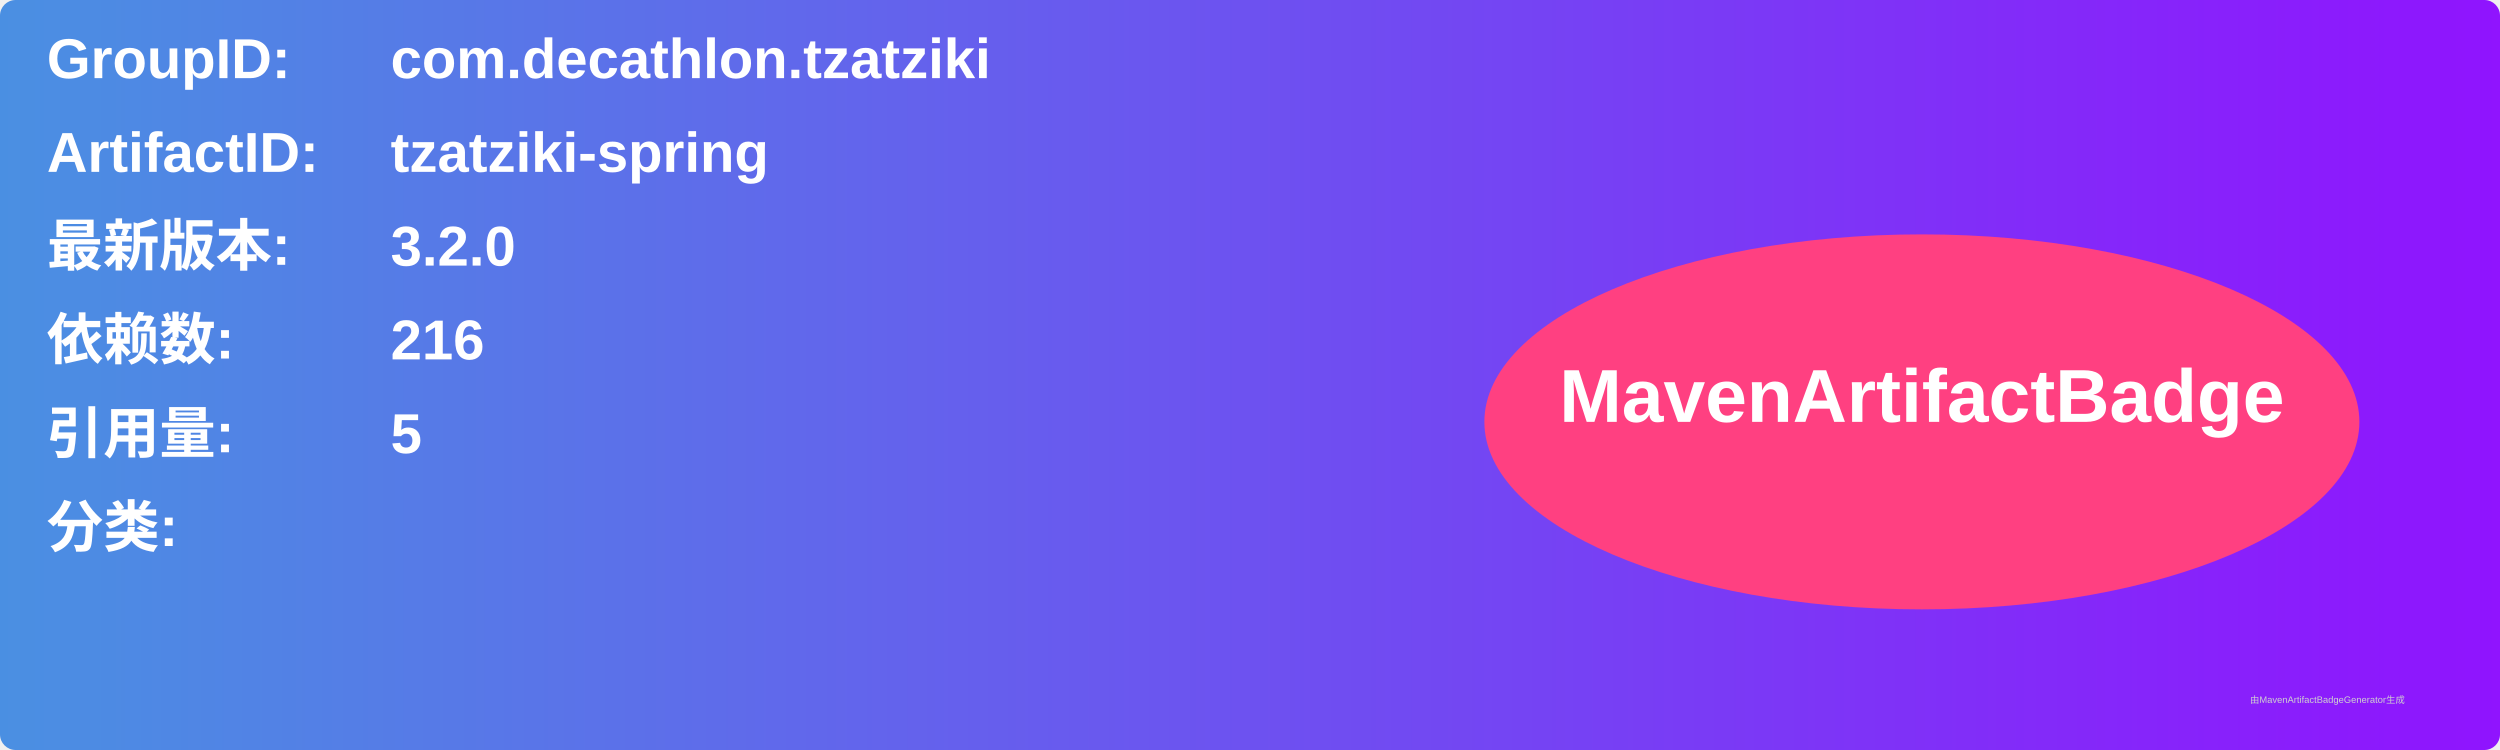
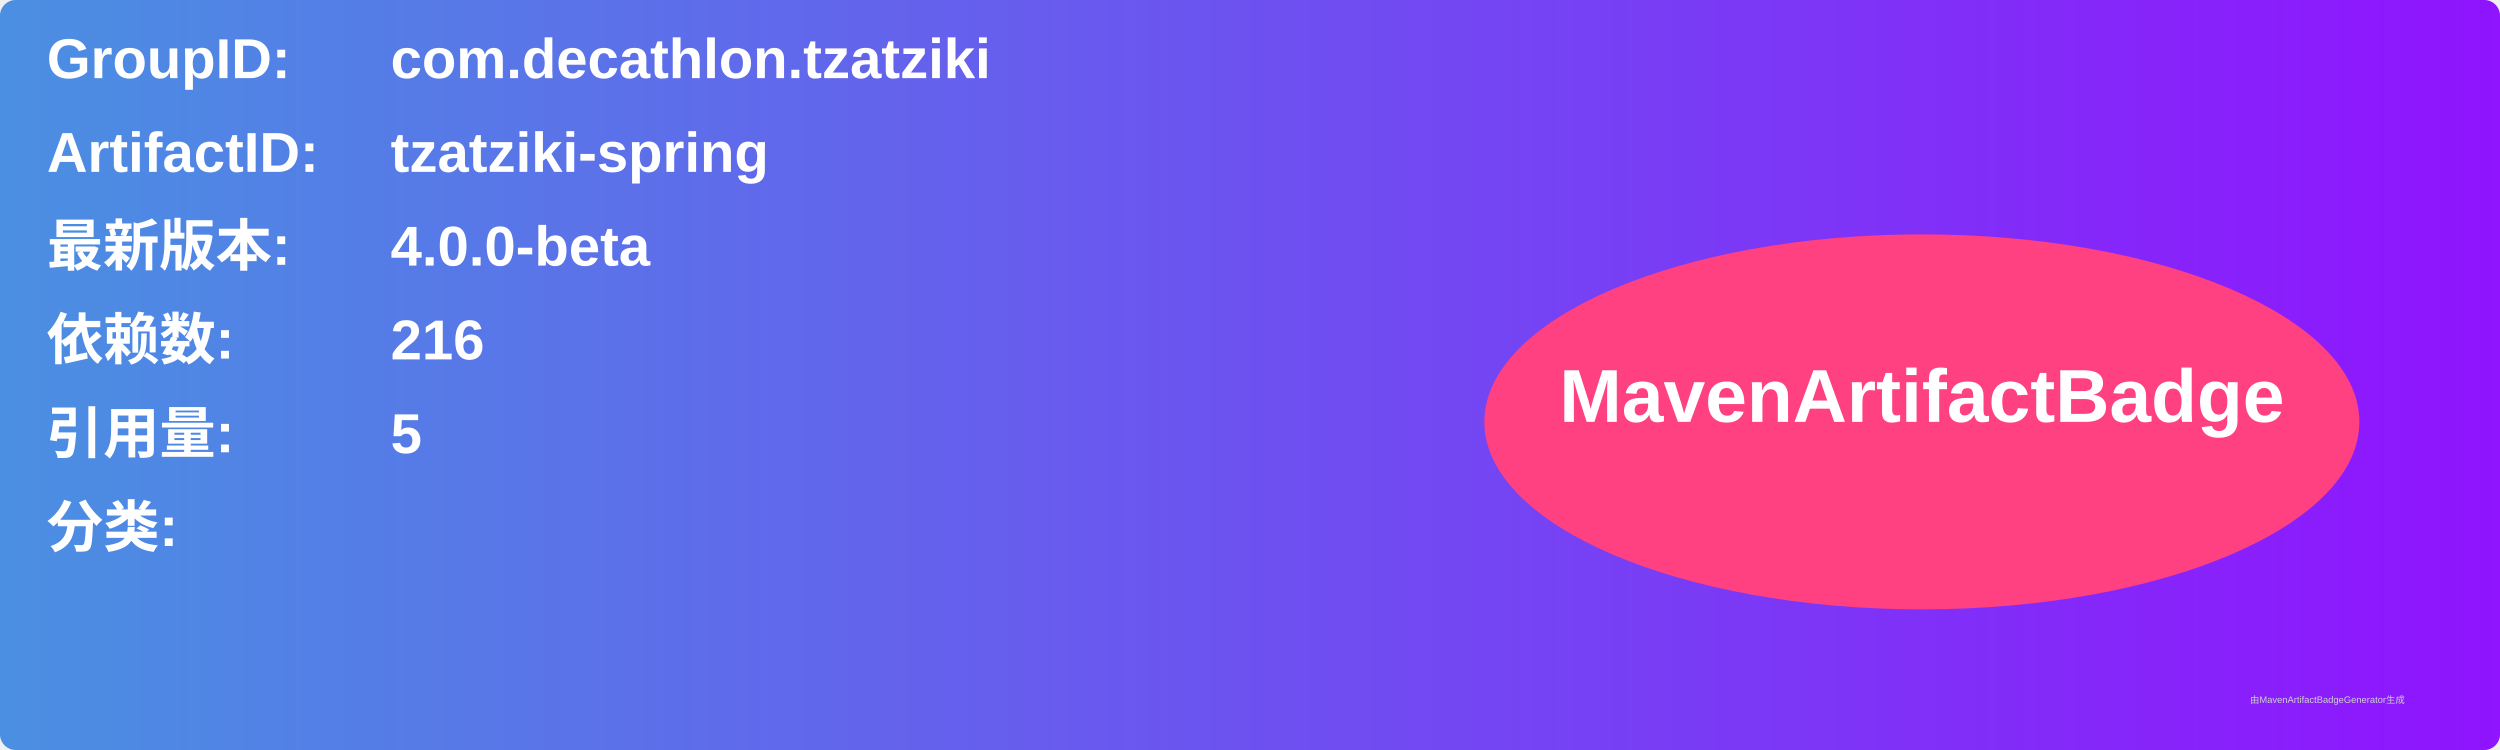
<svg xmlns="http://www.w3.org/2000/svg" width="800" height="240" viewBox="0 0 800 240">
  <linearGradient id="grad" x1="0%" y1="0%" x2="100%" y2="0%">
    <stop offset="0%" stop-color="#4a90e2" />
    <stop offset="100%" stop-color="#9013fe" />
  </linearGradient>
  <rect width="100%" height="100%" rx="5" ry="5" fill="url(#grad)" />
  <g transform="translate(15, 15)">
    <text x="0" y="10" font-family="Arial" font-size="18" fill="white" font-weight="bold" width="260">GroupID:</text>
    <text x="110" y="10" font-family="Arial" font-size="18" fill="white" font-weight="bold" width="460">com.decathlon.tzatziki</text>
    <text x="0" y="40" font-family="Arial" font-size="18" fill="white" font-weight="bold" width="260">ArtifactID:</text>
    <text x="110" y="40" font-family="Arial" font-size="18" fill="white" font-weight="bold" width="460">tzatziki-spring</text>
    <text x="0" y="70" font-family="Arial" font-size="18" fill="white" font-weight="bold">最新版本:</text>
    <text x="110" y="70" font-family="Arial" font-size="18" fill="white" font-weight="bold">
-       <tspan font-weight="bold">3.2.0</tspan>
+       <tspan font-weight="bold">4.0.0-beta</tspan>
    </text>
    <text x="0" y="100" font-family="Arial" font-size="18" fill="white" font-weight="bold">依赖数: </text>
    <text x="110" y="100" font-family="Arial" font-size="18" fill="white">
      <tspan font-weight="bold">216</tspan>
    </text>
    <text x="0" y="130" font-family="Arial" font-size="18" fill="white" font-weight="bold">引用量: </text>
    <text x="110" y="130" font-family="Arial" font-size="18" fill="white">
      <tspan font-weight="bold">5</tspan>
    </text>
    <text x="0" y="160" font-family="Arial" font-size="18" fill="white" font-weight="bold">分类:</text>
    <text x="10" y="190" font-family="Arial" font-size="10" fill="white">
      <tspan font-weight="bold" />
    </text>
    <ellipse cx="600" cy="120" rx="140" ry="60" fill="#ff4081" />
    <text x="600" y="120" text-anchor="middle" font-family="Arial" font-size="24" fill="white" font-weight="bold">MavenArtifactBadge</text>
  </g>
  <text x="720" y="225" font-family="Arial" font-size="3" fill="#d0d0d0">由MavenArtifactBadgeGenerator生成</text>
</svg>
